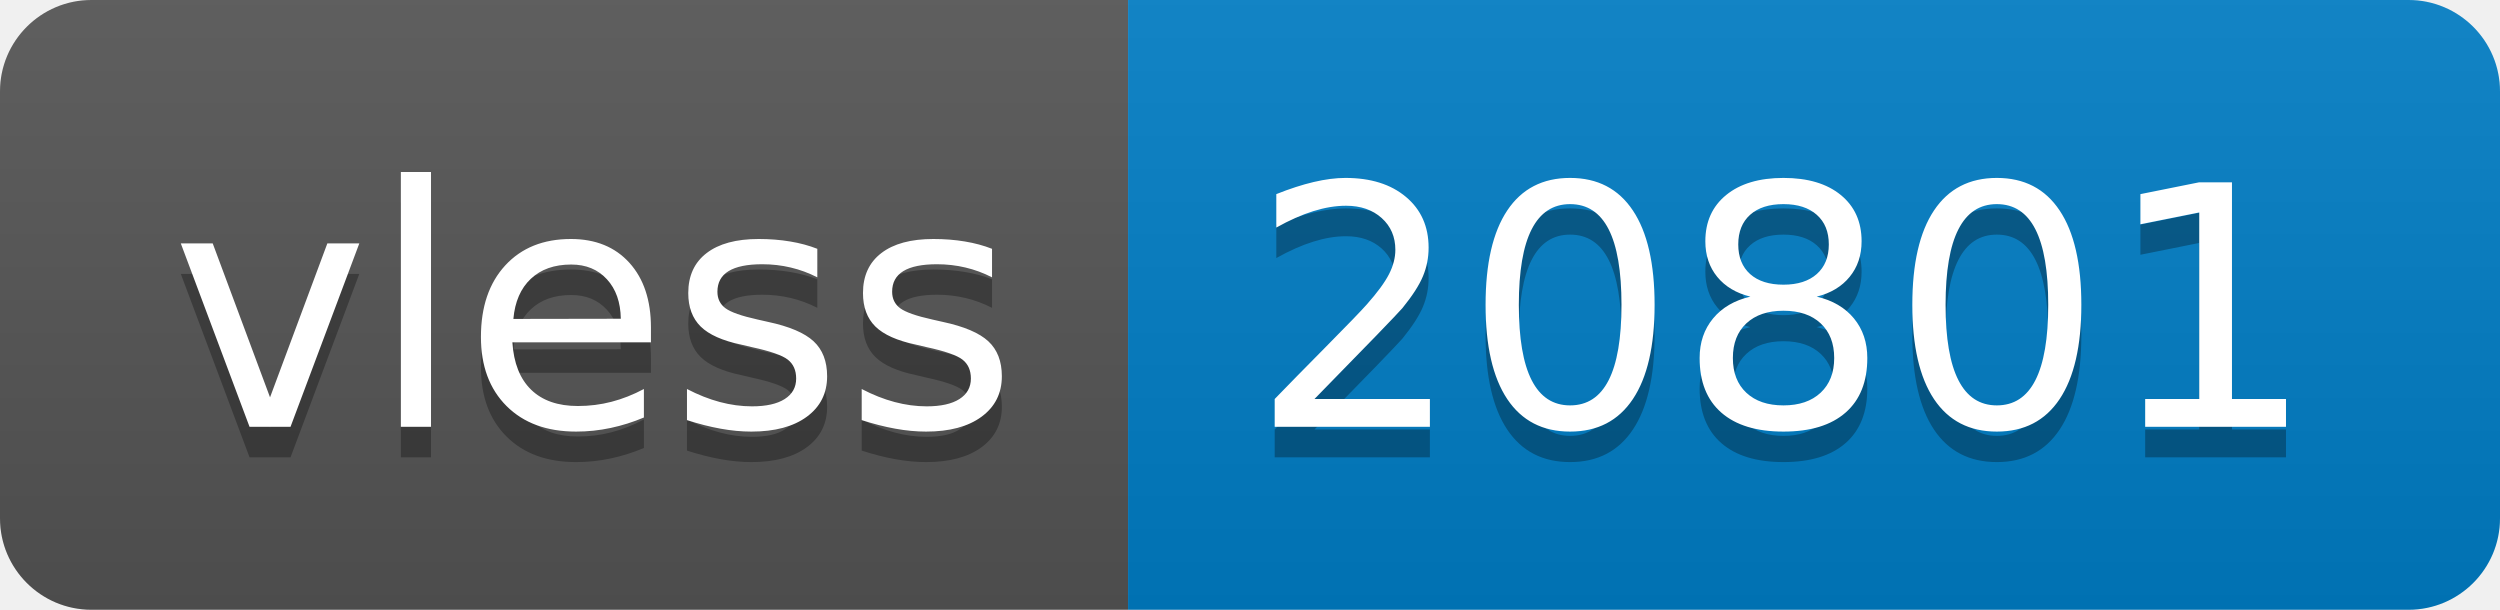
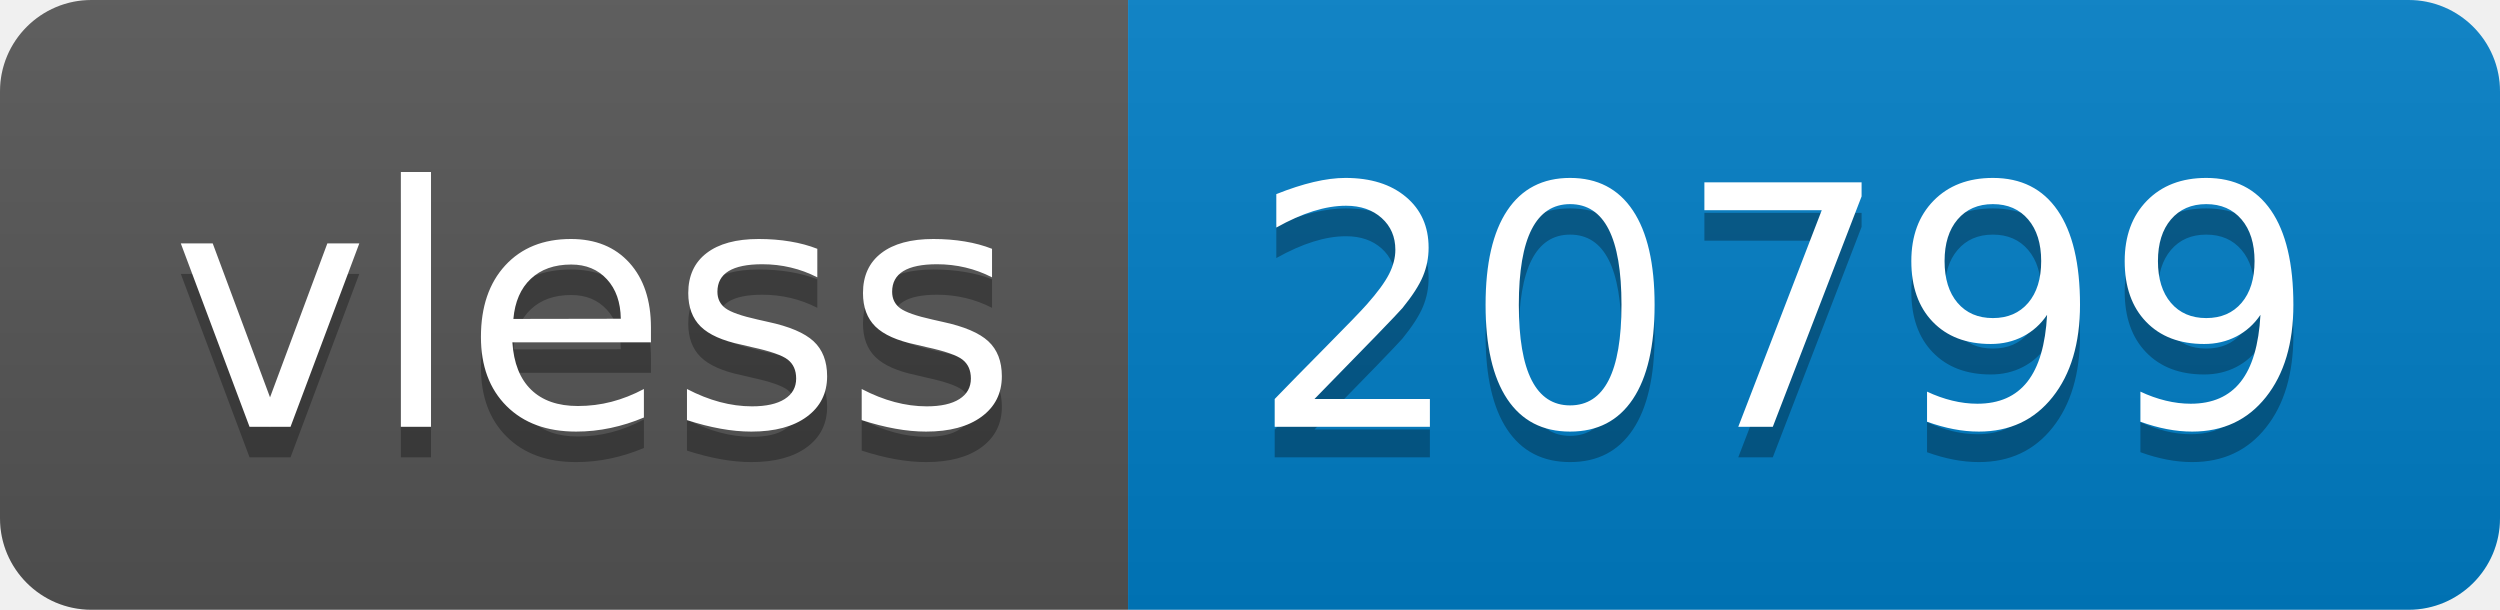
- <svg xmlns="http://www.w3.org/2000/svg" width="82" height="20" role="img" aria-label="vless: 20801">
+ <svg xmlns="http://www.w3.org/2000/svg" width="82" height="20" role="img" aria-label="vless: 20799">
  <linearGradient id="s" x2="0" y2="100%">
    <stop offset="0" stop-color="#bbb" stop-opacity=".1" />
    <stop offset="1" stop-opacity=".1" />
  </linearGradient>
  <clipPath id="r">
    <rect width="82" height="20" rx="3" fill="#fff" />
  </clipPath>
  <g clip-path="url(#r)">
    <rect width="37" height="20" fill="#555" />
    <rect x="37" width="45" height="20" fill="#007ec6" />
    <rect width="82" height="20" fill="url(#s)" />
  </g>
  <g fill="#fff" text-anchor="middle" font-family="Verdana,Geneva,DejaVu Sans,sans-serif" text-rendering="geometricPrecision" font-size="110">
    <text aria-hidden="true" x="195" y="150" fill="#010101" fill-opacity=".3" transform="scale(.1)" textLength="270">vless</text>
    <text x="195" y="140" transform="scale(.1)" fill="#fff" textLength="270">vless</text>
-     <text aria-hidden="true" x="585" y="150" fill="#010101" fill-opacity=".3" transform="scale(.1)" textLength="350">20801</text>
-     <text x="585" y="140" transform="scale(.1)" fill="#fff" textLength="350">20801</text>
+     <text aria-hidden="true" x="585" y="150" fill="#010101" fill-opacity=".3" transform="scale(.1)" textLength="350">20799</text>
+     <text x="585" y="140" transform="scale(.1)" fill="#fff" textLength="350">20799</text>
  </g>
</svg>
